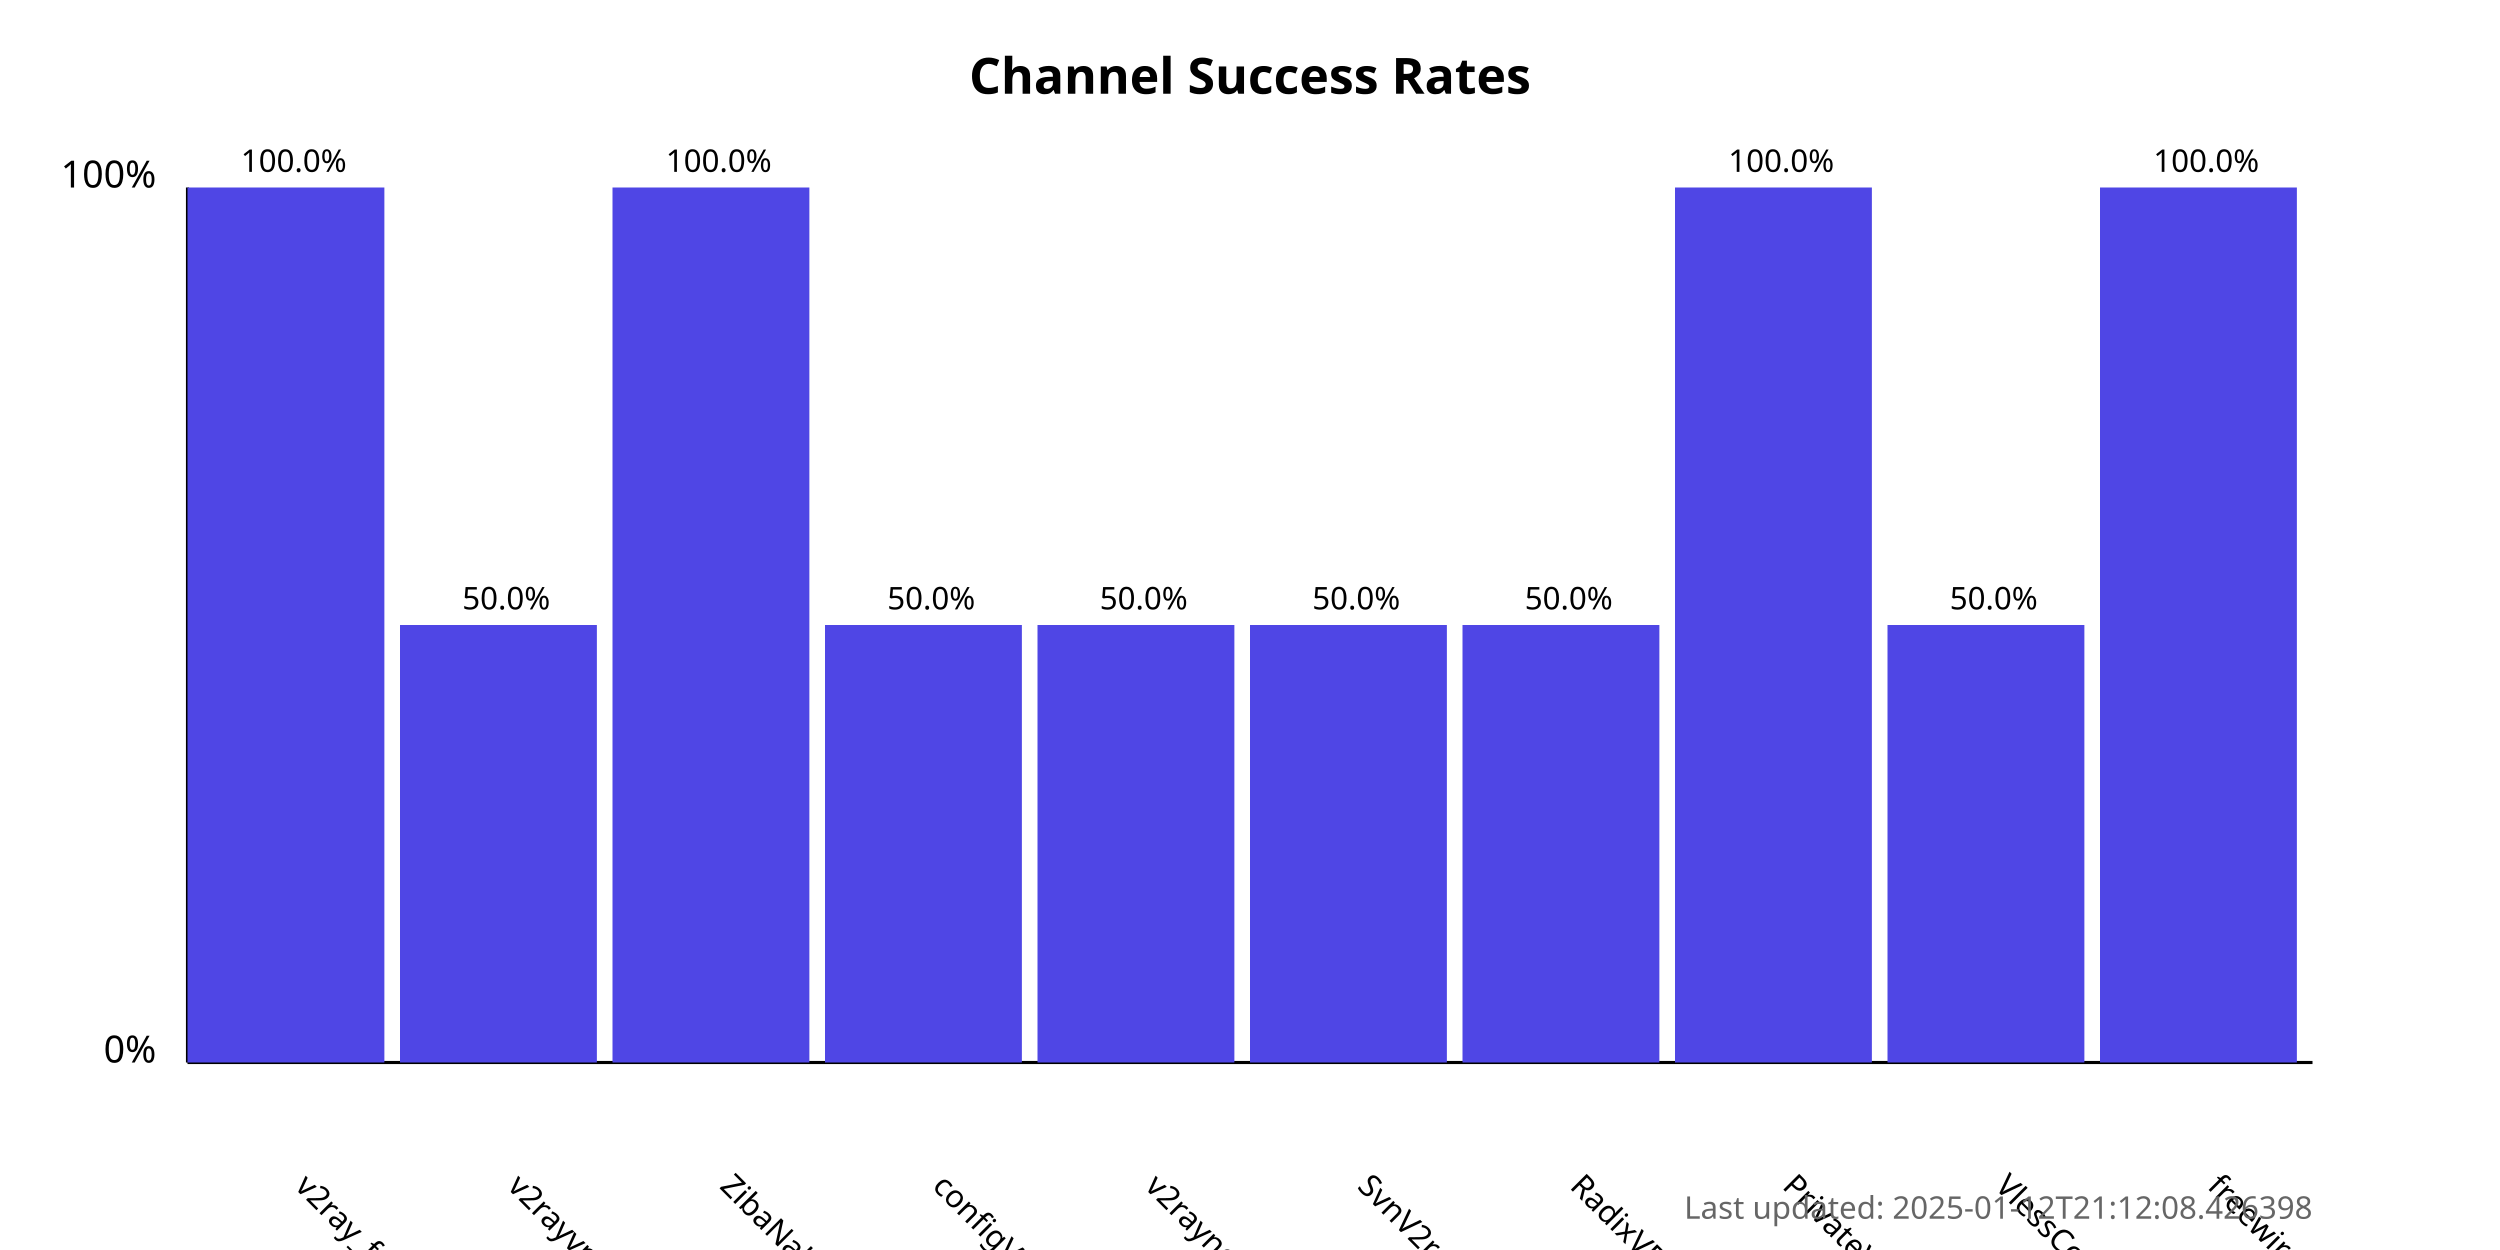
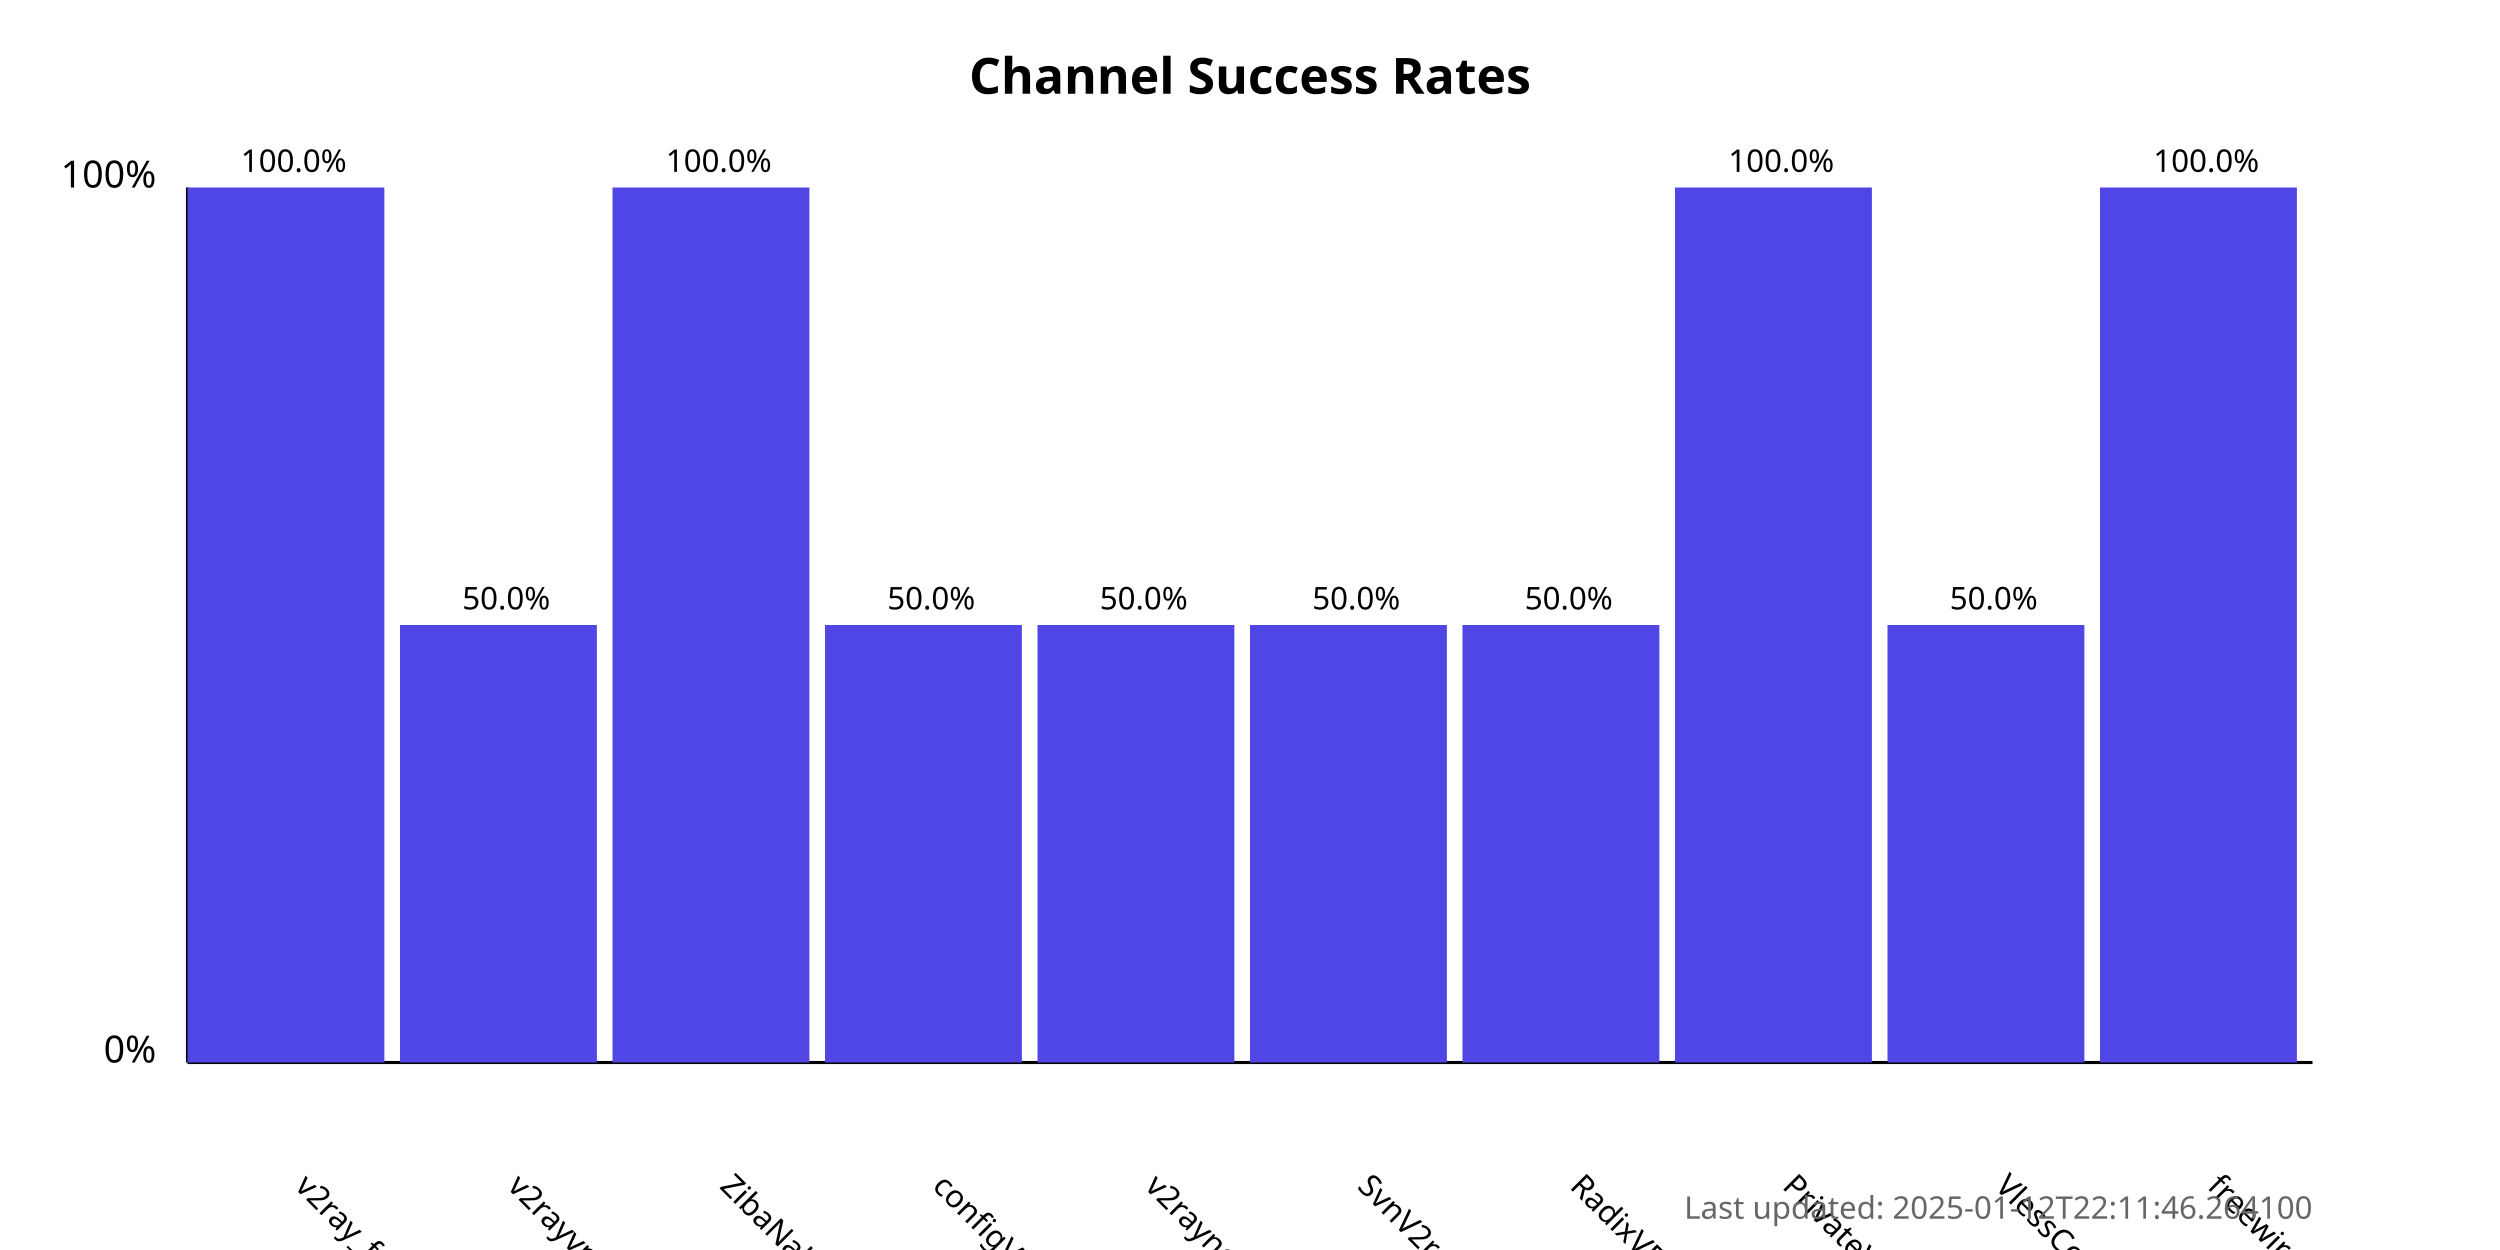
<svg xmlns="http://www.w3.org/2000/svg" width="800" height="400">
  <style>
            .chart-title { font: bold 16px sans-serif; }
            .axis-label { font: 12px sans-serif; }
            .tick-label { font: 10px sans-serif; }
            .bar { fill: #4f46e5; }
            .bar:hover { fill: #6366f1; }
            .timestamp { font: 10px sans-serif; fill: #666; }
        </style>
  <text x="400.0" y="30" text-anchor="middle" class="chart-title">
            Channel Success Rates
        </text>
  <line x1="60" y1="340" x2="60" y2="60" stroke="black" stroke-width="1" />
  <line x1="60" y1="340" x2="740" y2="340" stroke="black" stroke-width="1" />
  <text x="50" y="340" text-anchor="end" class="axis-label">0%</text>
  <text x="50" y="60" text-anchor="end" class="axis-label">100%</text>
  <g>
    <rect x="60" y="60.0" width="63.0" height="280.0" class="bar" />
    <text x="94.0" y="380" transform="rotate(45, 94.0, 380)" text-anchor="start" class="tick-label">
                v2ray_free_conf
            </text>
    <text x="94.0" y="55.0" text-anchor="middle" class="tick-label">
                100.0%
            </text>
  </g>
  <g>
    <rect x="128.0" y="200.0" width="63.0" height="140.0" class="bar" />
    <text x="162.0" y="380" transform="rotate(45, 162.0, 380)" text-anchor="start" class="tick-label">
                v2rayvpno
            </text>
    <text x="162.0" y="195.0" text-anchor="middle" class="tick-label">
                50.0%
            </text>
  </g>
  <g>
    <rect x="196.0" y="60.0" width="63.0" height="280.0" class="bar" />
    <text x="230.0" y="380" transform="rotate(45, 230.0, 380)" text-anchor="start" class="tick-label">
                ZibaNabz
            </text>
    <text x="230.0" y="55.0" text-anchor="middle" class="tick-label">
                100.0%
            </text>
  </g>
  <g>
    <rect x="264.0" y="200.0" width="63.0" height="140.0" class="bar" />
    <text x="298.0" y="380" transform="rotate(45, 298.0, 380)" text-anchor="start" class="tick-label">
                configV2rayForFree
            </text>
    <text x="298.0" y="195.0" text-anchor="middle" class="tick-label">
                50.0%
            </text>
  </g>
  <g>
    <rect x="332.0" y="200.0" width="63.0" height="140.0" class="bar" />
    <text x="366.0" y="380" transform="rotate(45, 366.0, 380)" text-anchor="start" class="tick-label">
                v2rayngvpn
            </text>
    <text x="366.0" y="195.0" text-anchor="middle" class="tick-label">
                50.0%
            </text>
  </g>
  <g>
    <rect x="400.0" y="200.0" width="63.0" height="140.0" class="bar" />
    <text x="434.0" y="380" transform="rotate(45, 434.0, 380)" text-anchor="start" class="tick-label">
                SvnV2ray
            </text>
    <text x="434.0" y="195.0" text-anchor="middle" class="tick-label">
                50.0%
            </text>
  </g>
  <g>
    <rect x="468.0" y="200.0" width="63.0" height="140.0" class="bar" />
    <text x="502.0" y="380" transform="rotate(45, 502.0, 380)" text-anchor="start" class="tick-label">
                RadixVPN
            </text>
    <text x="502.0" y="195.0" text-anchor="middle" class="tick-label">
                50.0%
            </text>
  </g>
  <g>
    <rect x="536.0" y="60.0" width="63.0" height="280.0" class="bar" />
    <text x="570.0" y="380" transform="rotate(45, 570.0, 380)" text-anchor="start" class="tick-label">
                PrivateVPNs
            </text>
    <text x="570.0" y="55.0" text-anchor="middle" class="tick-label">
                100.0%
            </text>
  </g>
  <g>
    <rect x="604.0" y="200.0" width="63.0" height="140.0" class="bar" />
    <text x="638.0" y="380" transform="rotate(45, 638.0, 380)" text-anchor="start" class="tick-label">
                VlessConfig
            </text>
    <text x="638.0" y="195.0" text-anchor="middle" class="tick-label">
                50.0%
            </text>
  </g>
  <g>
    <rect x="672.0" y="60.0" width="63.0" height="280.0" class="bar" />
    <text x="706.0" y="380" transform="rotate(45, 706.0, 380)" text-anchor="start" class="tick-label">
                freewireguard
            </text>
    <text x="706.0" y="55.0" text-anchor="middle" class="tick-label">
                100.0%
            </text>
  </g>
  <text x="740" y="390" text-anchor="end" class="timestamp">
-             Last updated: 2025-01-12T21:12:08.426398
+             Last updated: 2025-01-12T22:11:46.264100
        </text>
</svg>
